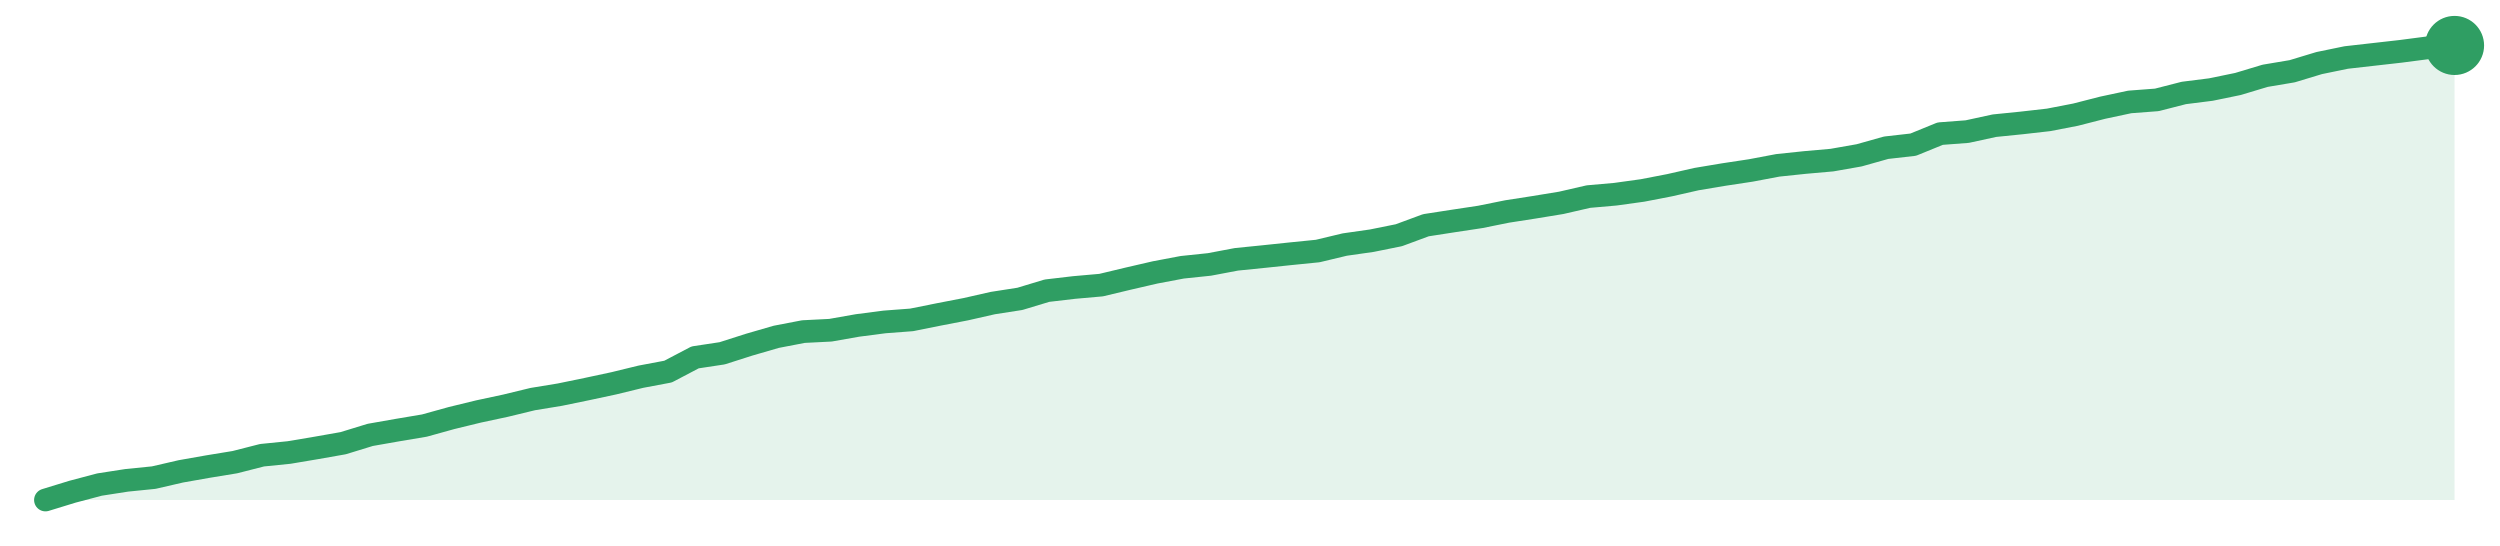
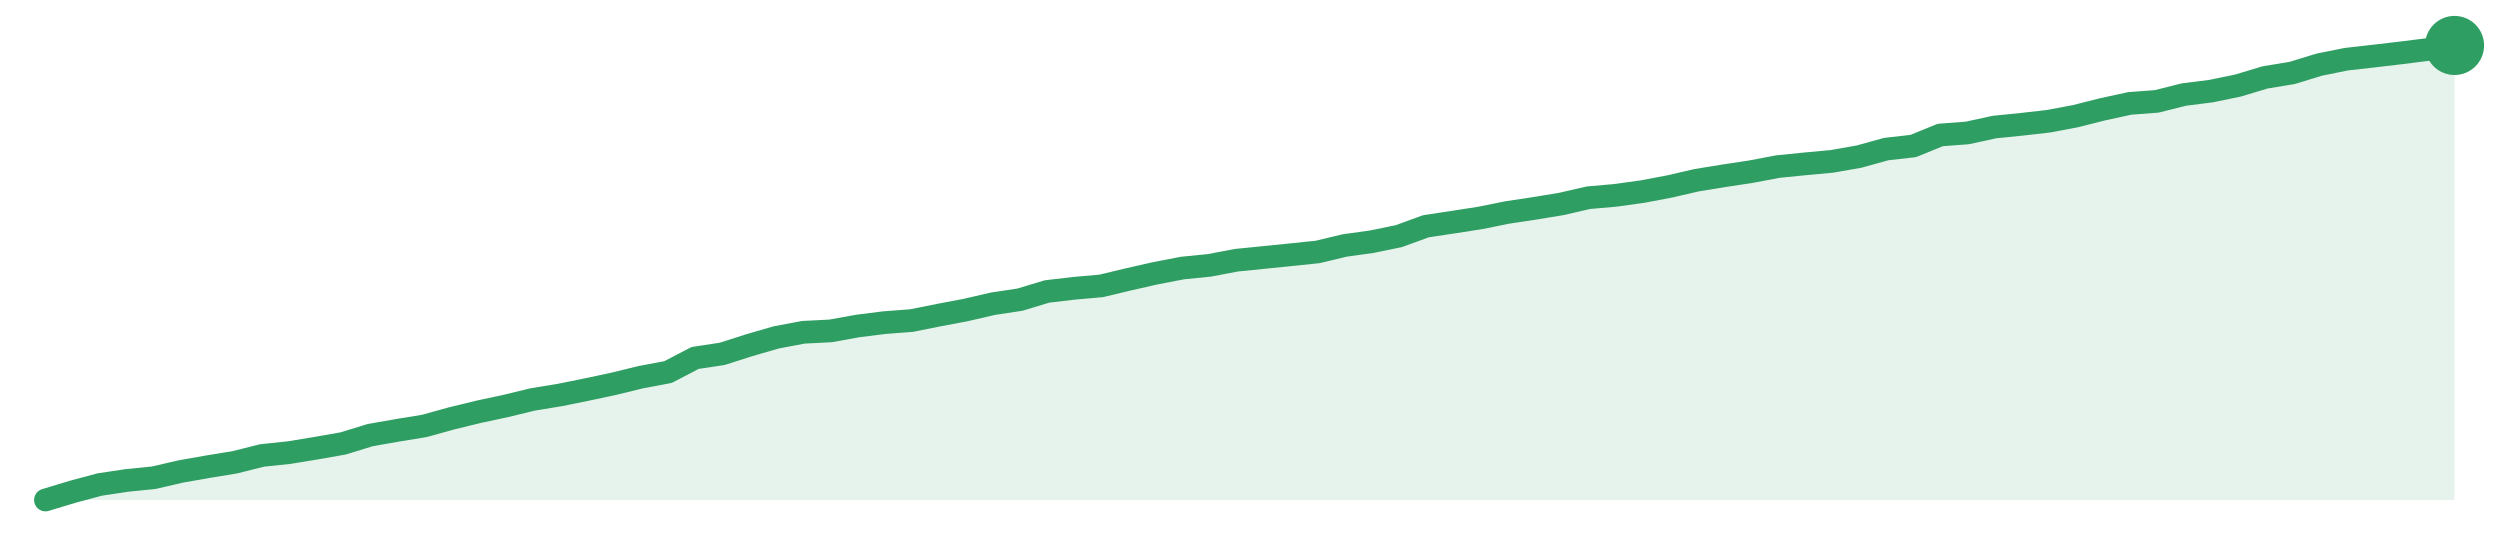
<svg xmlns="http://www.w3.org/2000/svg" width="220" height="48" viewBox="0 0 220 48" role="img" aria-label="trend">
-   <path d="M4.0,44.0 L4.0,44.0 L6.38,43.27 L8.76,42.64 L11.15,42.27 L13.53,42.03 L15.91,41.48 L18.29,41.06 L20.67,40.67 L23.06,40.06 L25.44,39.82 L27.82,39.42 L30.2,39.0 L32.58,38.27 L34.97,37.85 L37.35,37.45 L39.73,36.79 L42.11,36.21 L44.49,35.7 L46.88,35.12 L49.26,34.73 L51.64,34.24 L54.02,33.73 L56.4,33.15 L58.79,32.7 L61.17,31.45 L63.55,31.09 L65.93,30.33 L68.31,29.64 L70.7,29.18 L73.08,29.06 L75.46,28.64 L77.84,28.33 L80.22,28.15 L82.61,27.67 L84.99,27.21 L87.37,26.67 L89.75,26.3 L92.13,25.58 L94.52,25.3 L96.9,25.09 L99.28,24.52 L101.66,23.97 L104.04,23.52 L106.43,23.27 L108.81,22.82 L111.19,22.58 L113.57,22.33 L115.96,22.09 L118.34,21.52 L120.72,21.18 L123.1,20.7 L125.48,19.82 L127.87,19.45 L130.25,19.09 L132.63,18.61 L135.01,18.24 L137.39,17.85 L139.78,17.3 L142.16,17.09 L144.54,16.76 L146.92,16.3 L149.3,15.76 L151.69,15.36 L154.07,15.0 L156.45,14.55 L158.83,14.3 L161.21,14.09 L163.6,13.67 L165.98,13.0 L168.36,12.73 L170.74,11.76 L173.12,11.58 L175.51,11.06 L177.89,10.82 L180.27,10.55 L182.65,10.09 L185.03,9.48 L187.42,8.97 L189.8,8.79 L192.18,8.18 L194.56,7.88 L196.94,7.39 L199.33,6.67 L201.71,6.27 L204.09,5.55 L206.47,5.06 L208.85,4.79 L211.24,4.52 L213.62,4.21 L216.0,4.0 L216.0,44.0 Z" fill="#2f9e631f" />
-   <path d="M4.0,44.0 L6.38,43.27 L8.76,42.64 L11.15,42.27 L13.53,42.03 L15.91,41.48 L18.29,41.06 L20.67,40.67 L23.06,40.06 L25.44,39.82 L27.82,39.42 L30.2,39.0 L32.58,38.27 L34.97,37.85 L37.35,37.45 L39.73,36.79 L42.11,36.21 L44.49,35.7 L46.88,35.12 L49.26,34.73 L51.64,34.24 L54.02,33.73 L56.4,33.15 L58.79,32.7 L61.17,31.45 L63.55,31.09 L65.93,30.33 L68.31,29.64 L70.7,29.18 L73.08,29.06 L75.46,28.64 L77.84,28.33 L80.22,28.15 L82.61,27.67 L84.99,27.21 L87.37,26.67 L89.75,26.3 L92.13,25.58 L94.52,25.3 L96.9,25.09 L99.28,24.52 L101.66,23.97 L104.04,23.52 L106.43,23.27 L108.81,22.82 L111.19,22.58 L113.57,22.33 L115.96,22.09 L118.34,21.52 L120.72,21.18 L123.1,20.7 L125.48,19.82 L127.87,19.45 L130.25,19.09 L132.63,18.61 L135.01,18.24 L137.39,17.85 L139.78,17.3 L142.16,17.09 L144.54,16.76 L146.92,16.3 L149.3,15.76 L151.69,15.36 L154.07,15.0 L156.45,14.55 L158.83,14.3 L161.21,14.09 L163.6,13.67 L165.98,13.0 L168.36,12.73 L170.74,11.76 L173.12,11.58 L175.51,11.06 L177.89,10.82 L180.27,10.55 L182.65,10.09 L185.03,9.48 L187.42,8.97 L189.8,8.79 L192.18,8.18 L194.56,7.88 L196.94,7.39 L199.33,6.67 L201.71,6.27 L204.09,5.55 L206.47,5.06 L208.85,4.79 L211.24,4.52 L213.62,4.21 L216.0,4.0" fill="none" stroke="#2f9e63" stroke-width="2" stroke-linejoin="round" stroke-linecap="round" />
+   <path d="M4.0,44.0 L4.0,44.0 L6.38,43.28 L8.76,42.64 L11.15,42.28 L13.53,42.04 L15.91,41.49 L18.29,41.07 L20.67,40.68 L23.06,40.08 L25.44,39.83 L27.82,39.44 L30.2,39.02 L32.58,38.29 L34.97,37.87 L37.35,37.48 L39.73,36.82 L42.11,36.24 L44.49,35.73 L46.88,35.15 L49.26,34.76 L51.64,34.28 L54.02,33.77 L56.4,33.19 L58.79,32.74 L61.17,31.5 L63.55,31.14 L65.93,30.38 L68.31,29.69 L70.7,29.24 L73.08,29.12 L75.46,28.69 L77.84,28.39 L80.22,28.21 L82.61,27.73 L84.99,27.28 L87.37,26.73 L89.75,26.37 L92.13,25.65 L94.52,25.37 L96.9,25.16 L99.28,24.59 L101.66,24.05 L104.04,23.59 L106.43,23.35 L108.81,22.9 L111.19,22.66 L113.57,22.42 L115.96,22.17 L118.34,21.6 L120.72,21.27 L123.1,20.78 L125.48,19.91 L127.87,19.55 L130.25,19.18 L132.63,18.7 L135.01,18.34 L137.39,17.95 L139.78,17.4 L142.16,17.19 L144.54,16.86 L146.92,16.41 L149.3,15.86 L151.69,15.47 L154.07,15.11 L156.45,14.66 L158.83,14.42 L161.21,14.2 L163.6,13.78 L165.98,13.12 L168.36,12.85 L170.74,11.88 L173.12,11.7 L175.51,11.18 L177.89,10.94 L180.27,10.67 L182.65,10.22 L185.03,9.62 L187.42,9.1 L189.8,8.92 L192.18,8.32 L194.56,8.02 L196.94,7.53 L199.33,6.81 L201.71,6.42 L204.09,5.69 L206.47,5.21 L208.85,4.94 L211.24,4.66 L213.62,4.36 L216.0,4.0 L216.0,44.0 Z" fill="#2f9e631f" />
+   <path d="M4.0,44.0 L6.38,43.28 L8.76,42.64 L11.15,42.28 L13.53,42.04 L15.91,41.49 L18.29,41.07 L20.67,40.68 L23.06,40.08 L25.44,39.83 L27.82,39.44 L30.2,39.02 L32.58,38.29 L34.97,37.87 L37.35,37.48 L39.73,36.82 L42.11,36.24 L44.49,35.73 L46.88,35.15 L49.26,34.76 L51.64,34.28 L54.02,33.77 L56.4,33.19 L58.79,32.74 L61.17,31.5 L63.55,31.14 L65.93,30.38 L68.31,29.69 L70.7,29.24 L73.08,29.12 L75.46,28.69 L77.84,28.39 L80.22,28.21 L82.61,27.73 L84.99,27.28 L87.37,26.73 L89.75,26.37 L92.13,25.65 L94.52,25.37 L96.9,25.16 L99.28,24.59 L101.66,24.05 L104.04,23.59 L106.43,23.35 L108.81,22.9 L111.19,22.66 L113.57,22.42 L115.96,22.17 L118.34,21.6 L120.72,21.27 L123.1,20.78 L125.48,19.91 L127.87,19.55 L130.25,19.18 L132.63,18.7 L135.01,18.34 L137.39,17.95 L139.78,17.4 L142.16,17.19 L144.54,16.86 L146.92,16.41 L149.3,15.86 L151.69,15.47 L154.07,15.11 L156.45,14.66 L158.83,14.42 L161.21,14.2 L163.6,13.78 L165.98,13.12 L168.36,12.85 L170.74,11.88 L173.12,11.7 L175.51,11.18 L177.89,10.94 L180.27,10.67 L182.65,10.22 L185.03,9.62 L187.42,9.1 L189.8,8.92 L192.18,8.32 L194.56,8.02 L196.94,7.53 L199.33,6.81 L201.71,6.42 L204.09,5.69 L206.47,5.21 L208.85,4.94 L211.24,4.66 L213.62,4.36 L216.0,4.0" fill="none" stroke="#2f9e63" stroke-width="2" stroke-linejoin="round" stroke-linecap="round" />
  <circle cx="216.0" cy="4.0" r="2.6" fill="#2f9e63" />
</svg>
